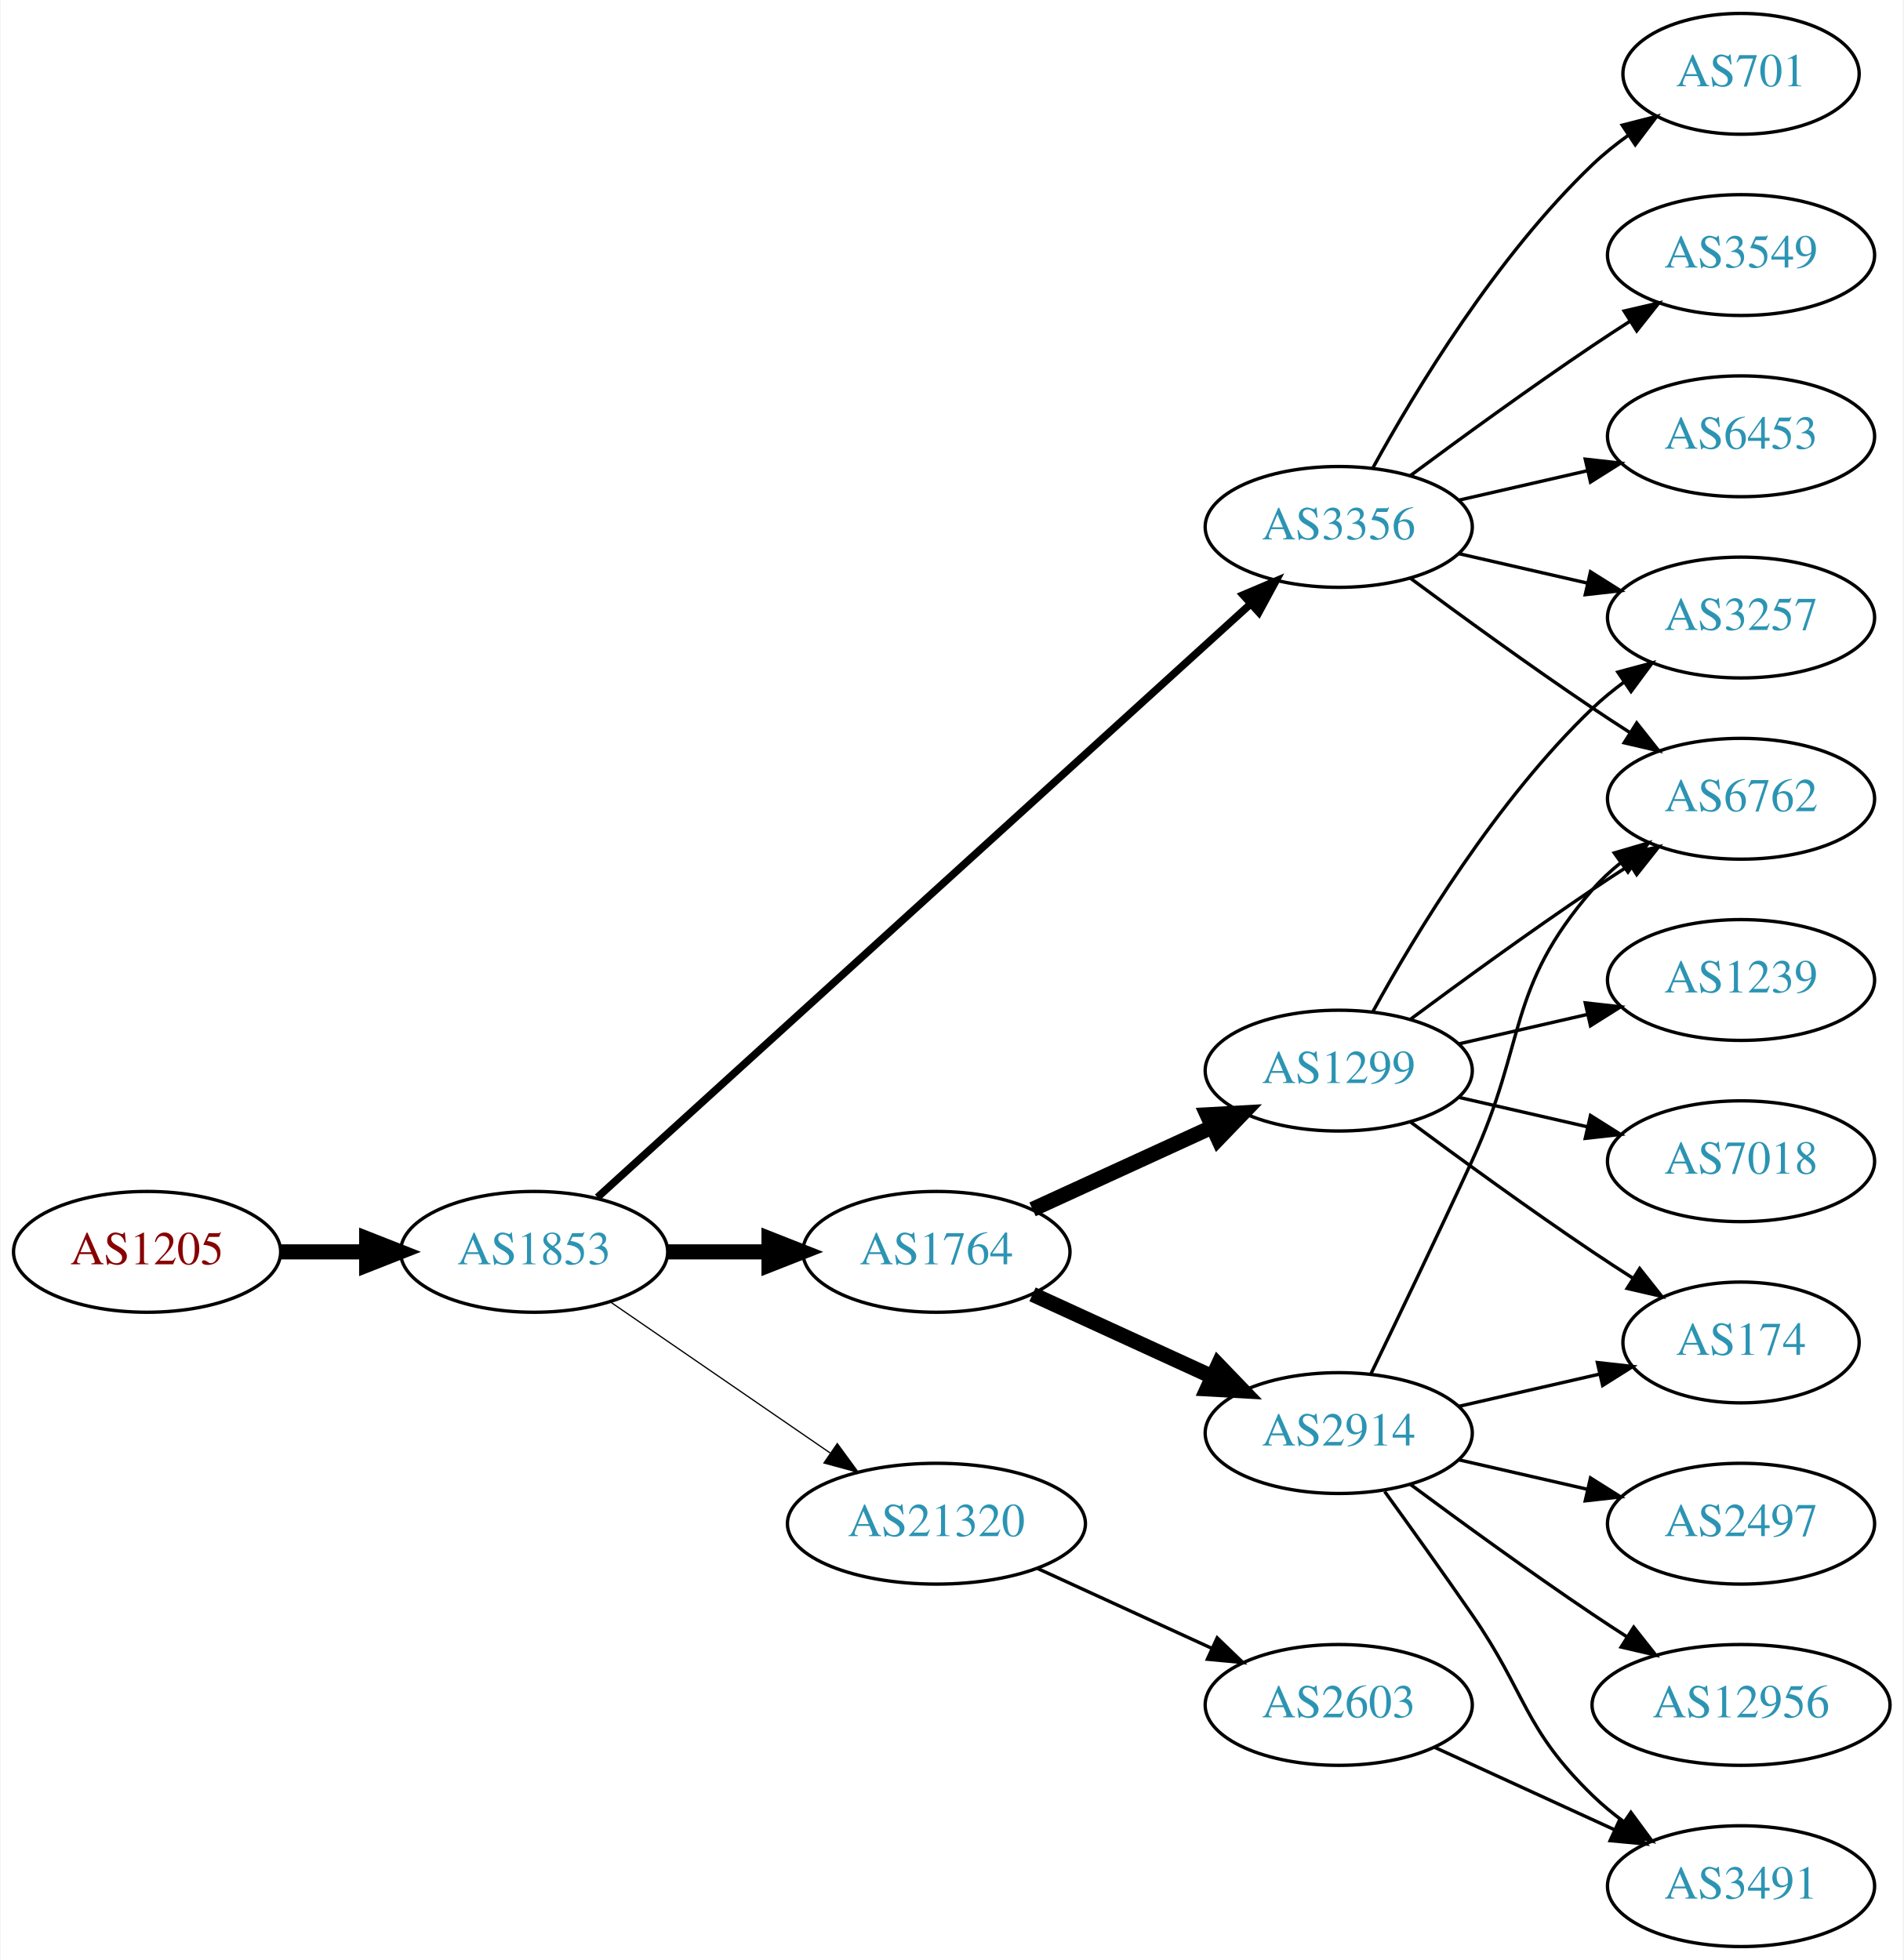
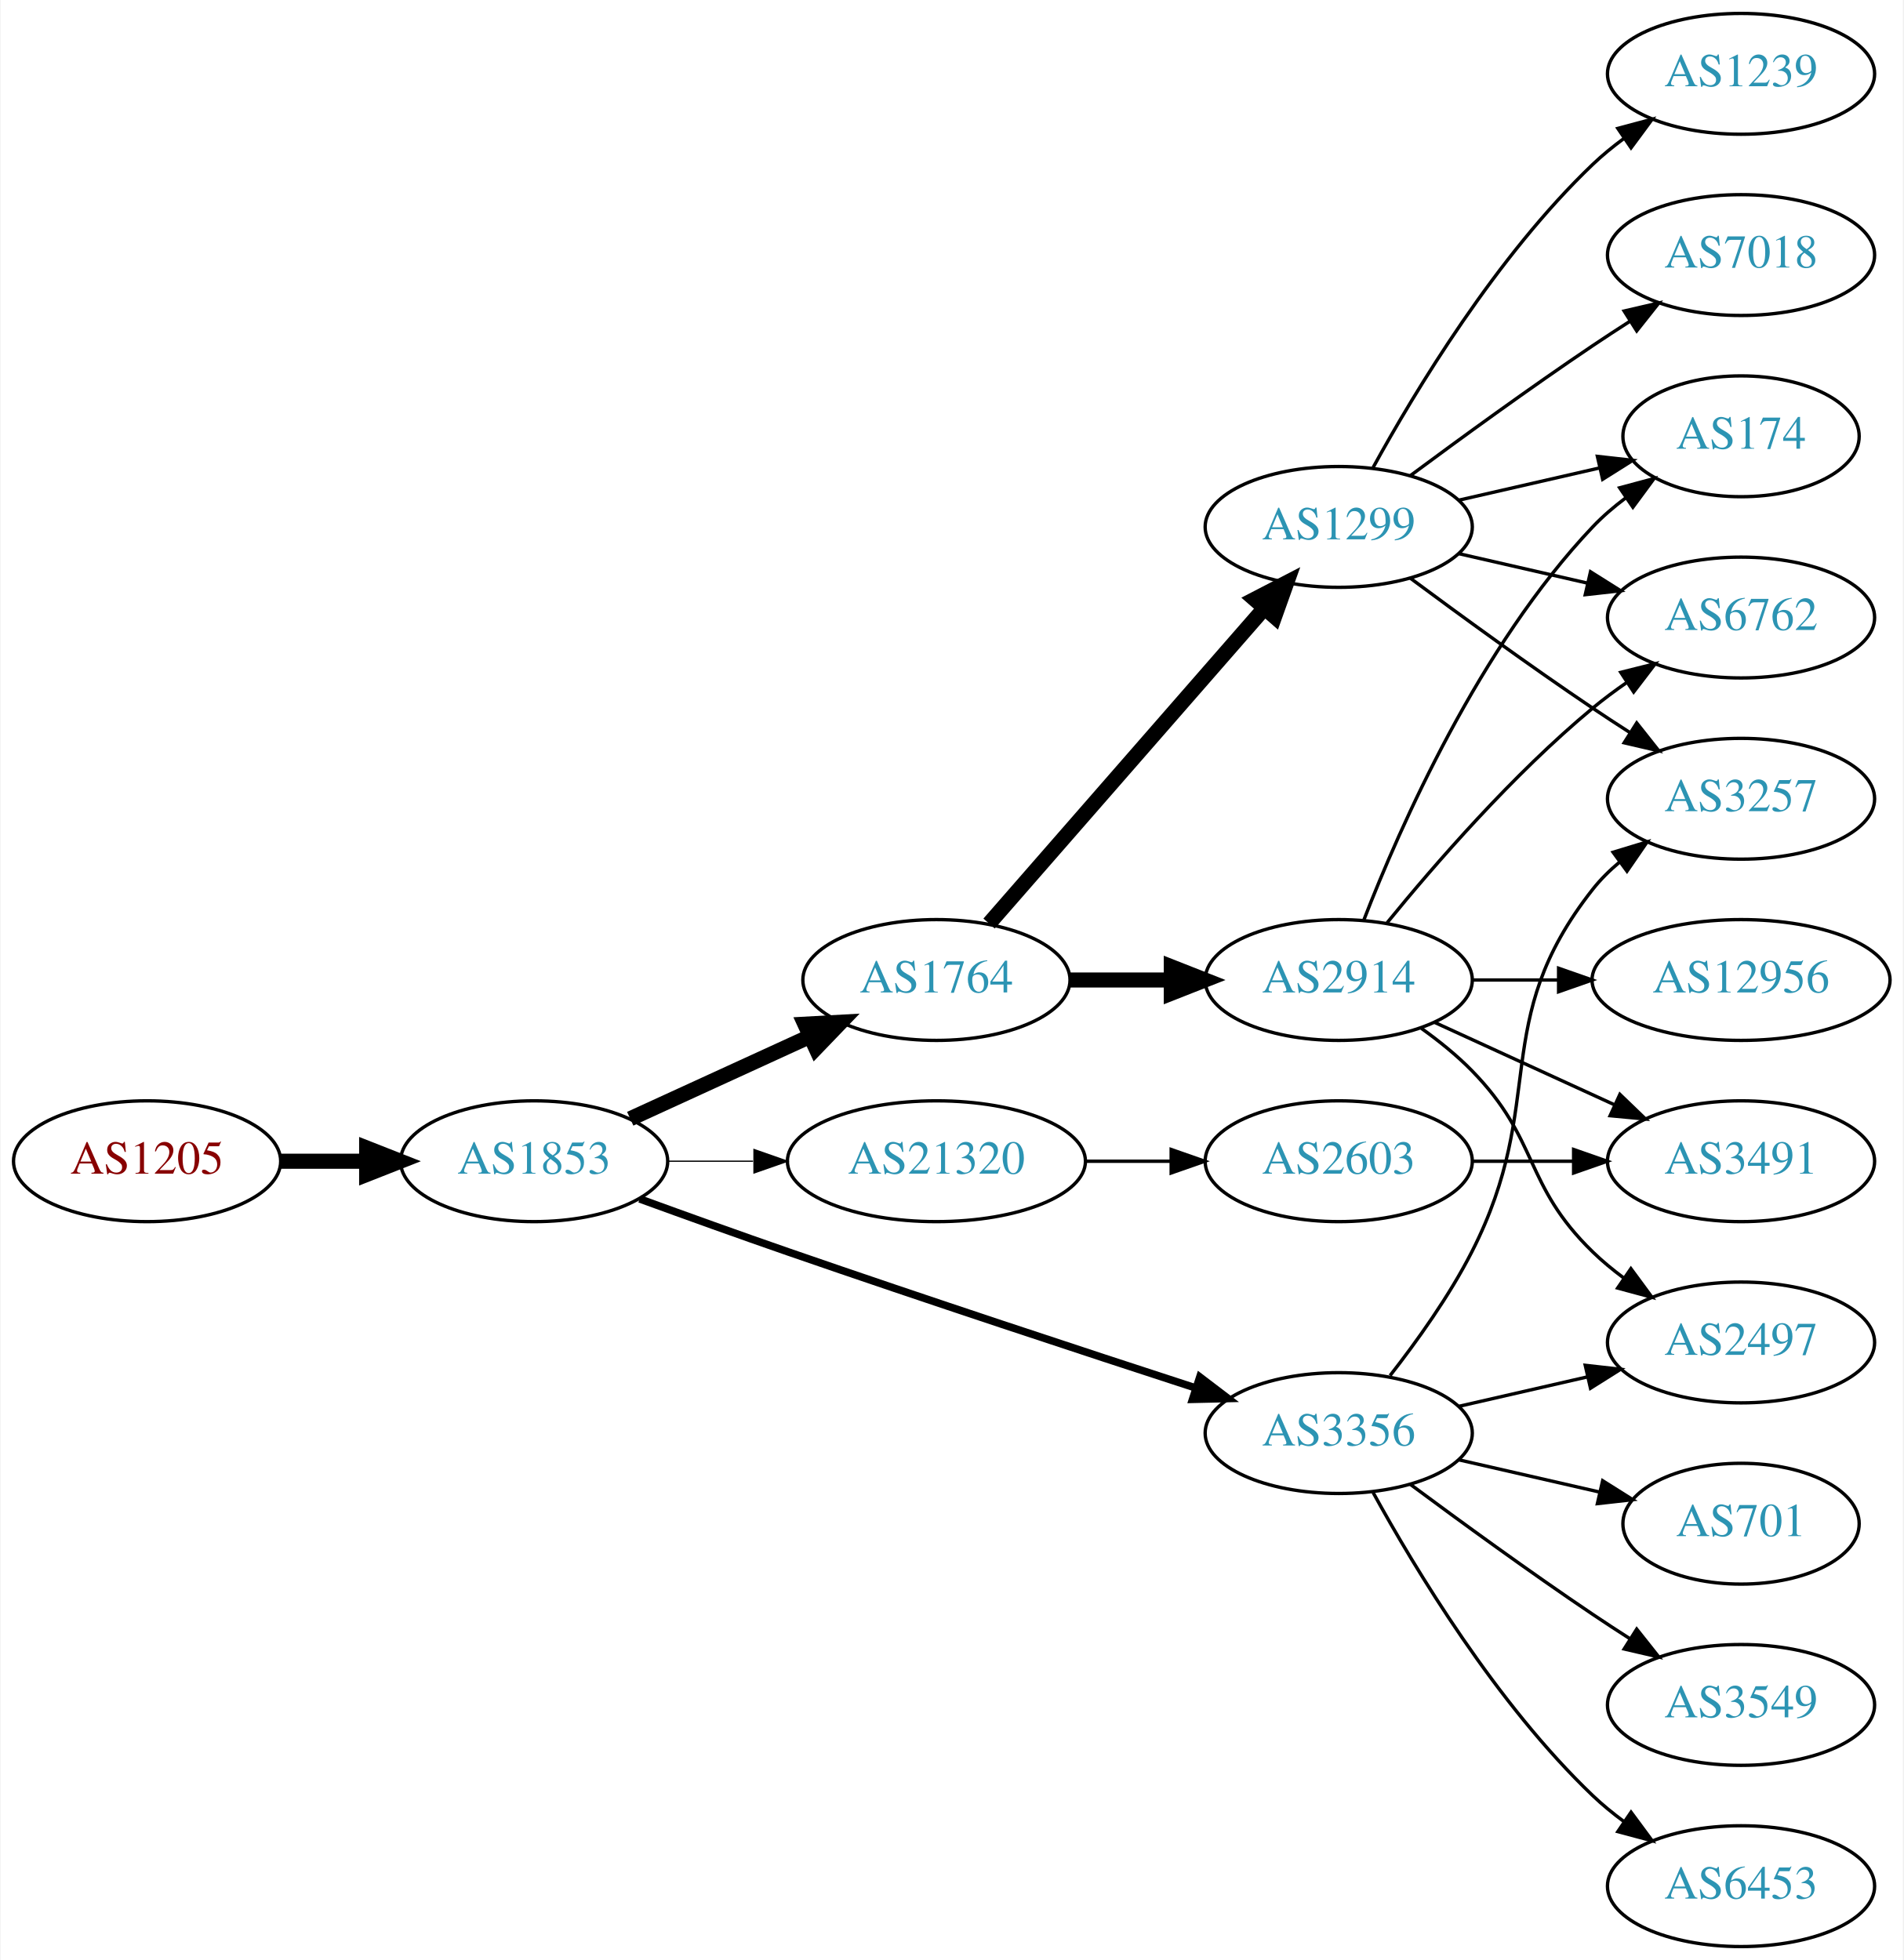
<svg xmlns="http://www.w3.org/2000/svg" xmlns:xlink="http://www.w3.org/1999/xlink" width="567pt" height="584pt" viewBox="0.00 0.00 566.66 584.00">
  <g id="graph0" class="graph" transform="scale(1 1) rotate(0) translate(4 580)">
    <polygon fill="white" stroke="none" points="-4,4 -4,-580 562.663,-580 562.663,4 -4,4" />
    <g id="node1" class="node">
      <g id="a_node1">
        <a xlink:href="/asn/1205" xlink:title="AS1205 ~ University Linz [AT]">
-           <ellipse fill="#ffffff" stroke="black" cx="39.647" cy="-207" rx="39.794" ry="18" />
-           <text text-anchor="middle" x="39.647" y="-203.3" font-family="Times,serif" font-size="14.00" fill="#880000">AS1205</text>
+           <ellipse fill="#ffffff" stroke="black" cx="39.647" cy="-234" rx="39.794" ry="18" />
+           <text text-anchor="middle" x="39.647" y="-230.3" font-family="Times,serif" font-size="14.00" fill="#880000">AS1205</text>
        </a>
      </g>
    </g>
    <g id="node2" class="node">
      <g id="a_node2">
        <a xlink:href="/asn/1853" xlink:title="AS1853 ~ ACOnet Backbone [AT]">
-           <ellipse fill="#ffffff" stroke="black" cx="154.939" cy="-207" rx="39.794" ry="18" />
-           <text text-anchor="middle" x="154.939" y="-203.3" font-family="Times,serif" font-size="14.00" fill="#2c94b3">AS1853</text>
+           <ellipse fill="#ffffff" stroke="black" cx="154.939" cy="-234" rx="39.794" ry="18" />
+           <text text-anchor="middle" x="154.939" y="-230.3" font-family="Times,serif" font-size="14.00" fill="#2c94b3">AS1853</text>
        </a>
      </g>
    </g>
    <g id="edge1" class="edge">
-       <path fill="none" stroke="black" stroke-width="4.5" d="M79.319,-207C87.522,-207 96.286,-207 104.818,-207" />
-       <polygon fill="black" stroke="black" stroke-width="4.5" points="105.057,-210.938 115.057,-207 105.057,-203.063 105.057,-210.938" />
+       <path fill="none" stroke="black" stroke-width="4.5" d="M79.319,-234C87.522,-234 96.286,-234 104.818,-234" />
+       <polygon fill="black" stroke="black" stroke-width="4.5" points="105.057,-237.938 115.057,-234 105.057,-230.063 105.057,-237.938" />
    </g>
    <g id="node3" class="node">
      <g id="a_node3">
-         <a xlink:href="/asn/3356" xlink:title="AS3356 ~ Level 3 Parent, LLC [US]">
-           <ellipse fill="#ffffff" stroke="black" cx="394.625" cy="-423" rx="39.794" ry="18" />
-           <text text-anchor="middle" x="394.625" y="-419.3" font-family="Times,serif" font-size="14.00" fill="#2c94b3">AS3356</text>
+         <a xlink:href="/asn/1764" xlink:title="AS1764 ~ NEXTLAYER-AS [AT]">
+           <ellipse fill="#ffffff" stroke="black" cx="274.782" cy="-288" rx="39.794" ry="18" />
+           <text text-anchor="middle" x="274.782" y="-284.3" font-family="Times,serif" font-size="14.00" fill="#2c94b3">AS1764</text>
        </a>
      </g>
    </g>
    <g id="edge2" class="edge">
-       <path fill="none" stroke="black" stroke-width="2.25" d="M173.804,-223.235C215.632,-261.247 320.026,-356.116 368.348,-400.03" />
-       <polygon fill="black" stroke="black" stroke-width="2.25" points="366.122,-402.736 375.876,-406.871 370.83,-397.555 366.122,-402.736" />
+       <path fill="none" stroke="black" stroke-width="4.5" d="M183.568,-246.661C199.525,-253.973 219.796,-263.261 237.079,-271.181" />
+       <polygon fill="black" stroke="black" stroke-width="4.5" points="235.595,-274.832 246.326,-275.419 238.876,-267.673 235.595,-274.832" />
    </g>
    <g id="node4" class="node">
      <g id="a_node4">
-         <a xlink:href="/asn/1764" xlink:title="AS1764 ~ NEXTLAYER-AS [AT]">
-           <ellipse fill="#ffffff" stroke="black" cx="274.782" cy="-207" rx="39.794" ry="18" />
-           <text text-anchor="middle" x="274.782" y="-203.3" font-family="Times,serif" font-size="14.00" fill="#2c94b3">AS1764</text>
+         <a xlink:href="/asn/3356" xlink:title="AS3356 ~ Level 3 Parent, LLC [US]">
+           <ellipse fill="#ffffff" stroke="black" cx="394.625" cy="-153" rx="39.794" ry="18" />
+           <text text-anchor="middle" x="394.625" y="-149.3" font-family="Times,serif" font-size="14.00" fill="#2c94b3">AS3356</text>
        </a>
      </g>
    </g>
    <g id="edge3" class="edge">
-       <path fill="none" stroke="black" stroke-width="4.5" d="M194.852,-207C204.405,-207 214.755,-207 224.718,-207" />
-       <polygon fill="black" stroke="black" stroke-width="4.5" points="224.91,-210.938 234.91,-207 224.91,-203.063 224.91,-210.938" />
+       <path fill="none" stroke="black" stroke-width="2.25" d="M186.38,-222.777C199.89,-217.851 216.001,-212.052 230.586,-207 271.695,-192.76 318.906,-177.211 351.909,-166.471" />
+       <polygon fill="black" stroke="black" stroke-width="2.25" points="353.243,-169.717 361.672,-163.299 351.08,-163.06 353.243,-169.717" />
    </g>
    <g id="node5" class="node">
      <g id="a_node5">
        <a xlink:href="/asn/21320" xlink:title="AS21320 ~ GEANT Vereniging [EU]">
-           <ellipse fill="#ffffff" stroke="black" cx="274.782" cy="-126" rx="44.393" ry="18" />
-           <text text-anchor="middle" x="274.782" y="-122.3" font-family="Times,serif" font-size="14.00" fill="#2c94b3">AS21320</text>
+           <ellipse fill="#ffffff" stroke="black" cx="274.782" cy="-234" rx="44.393" ry="18" />
+           <text text-anchor="middle" x="274.782" y="-230.3" font-family="Times,serif" font-size="14.00" fill="#2c94b3">AS21320</text>
        </a>
      </g>
    </g>
    <g id="edge4" class="edge">
-       <path fill="none" stroke="black" stroke-width="0.375" d="M177.554,-192.143C195.926,-179.515 222.519,-161.236 243.095,-147.093" />
-       <polygon fill="black" stroke="black" stroke-width="0.375" points="245.246,-149.862 251.504,-141.313 241.281,-144.093 245.246,-149.862" />
+       <path fill="none" stroke="black" stroke-width="0.375" d="M194.852,-234C202.955,-234 211.63,-234 220.156,-234" />
+       <polygon fill="black" stroke="black" stroke-width="0.375" points="220.434,-237.5 230.434,-234 220.434,-230.5 220.434,-237.5" />
    </g>
    <g id="node6" class="node">
      <g id="a_node6">
-         <a xlink:href="/asn/701" xlink:title="AS701 ~ UUNET [US]">
-           <ellipse fill="#ffffff" stroke="black" cx="514.467" cy="-558" rx="35.194" ry="18" />
-           <text text-anchor="middle" x="514.467" y="-554.3" font-family="Times,serif" font-size="14.00" fill="#2c94b3">AS701</text>
+         <a xlink:href="/asn/1299" xlink:title="AS1299 ~ Telia Carrier [EU]">
+           <ellipse fill="#ffffff" stroke="black" cx="394.625" cy="-423" rx="39.794" ry="18" />
+           <text text-anchor="middle" x="394.625" y="-419.3" font-family="Times,serif" font-size="14.00" fill="#2c94b3">AS1299</text>
        </a>
      </g>
    </g>
    <g id="edge5" class="edge">
-       <path fill="none" stroke="black" d="M404.866,-440.713C417.411,-463.561 441.588,-503.611 470.271,-531 473.525,-534.107 477.192,-537.046 480.978,-539.76" />
-       <polygon fill="black" stroke="black" points="479.081,-542.701 489.347,-545.322 482.956,-536.872 479.081,-542.701" />
+       <path fill="none" stroke="black" stroke-width="4.5" d="M290.469,-304.825C311.045,-328.397 348.583,-371.4 372.256,-398.52" />
+       <polygon fill="black" stroke="black" stroke-width="4.5" points="369.581,-401.443 379.123,-406.387 375.513,-396.264 369.581,-401.443" />
    </g>
    <g id="node7" class="node">
      <g id="a_node7">
-         <a xlink:href="/asn/3549" xlink:title="AS3549 ~ Level 3 Parent, LLC [US]">
-           <ellipse fill="#ffffff" stroke="black" cx="514.467" cy="-504" rx="39.794" ry="18" />
-           <text text-anchor="middle" x="514.467" y="-500.3" font-family="Times,serif" font-size="14.00" fill="#2c94b3">AS3549</text>
+         <a xlink:href="/asn/2914" xlink:title="AS2914 ~ NTT America, Inc. [US]">
+           <ellipse fill="#ffffff" stroke="black" cx="394.625" cy="-288" rx="39.794" ry="18" />
+           <text text-anchor="middle" x="394.625" y="-284.3" font-family="Times,serif" font-size="14.00" fill="#2c94b3">AS2914</text>
        </a>
      </g>
    </g>
    <g id="edge6" class="edge">
-       <path fill="none" stroke="black" d="M415.955,-438.277C430.817,-449.304 451.562,-464.407 470.271,-477 473.82,-479.389 477.57,-481.839 481.319,-484.242" />
-       <polygon fill="black" stroke="black" points="479.645,-487.325 489.967,-489.712 483.387,-481.409 479.645,-487.325" />
-     </g>
-     <g id="node8" class="node">
-       <g id="a_node8">
-         <a xlink:href="/asn/6762" xlink:title="AS6762 ~ TELECOM ITALIA SPARKLE S.p.A. [IT]">
-           <ellipse fill="#ffffff" stroke="black" cx="514.467" cy="-342" rx="39.794" ry="18" />
-           <text text-anchor="middle" x="514.467" y="-338.3" font-family="Times,serif" font-size="14.00" fill="#2c94b3">AS6762</text>
-         </a>
-       </g>
-     </g>
-     <g id="edge7" class="edge">
-       <path fill="none" stroke="black" d="M415.955,-407.723C430.817,-396.696 451.562,-381.593 470.271,-369 473.82,-366.611 477.57,-364.161 481.319,-361.758" />
-       <polygon fill="black" stroke="black" points="483.387,-364.591 489.967,-356.288 479.645,-358.675 483.387,-364.591" />
-     </g>
-     <g id="node9" class="node">
-       <g id="a_node9">
-         <a xlink:href="/asn/6453" xlink:title="AS6453 ~ TATA COMMUNICATIONS (AMERICA) INC [US]">
-           <ellipse fill="#ffffff" stroke="black" cx="514.467" cy="-450" rx="39.794" ry="18" />
-           <text text-anchor="middle" x="514.467" y="-446.3" font-family="Times,serif" font-size="14.00" fill="#2c94b3">AS6453</text>
-         </a>
-       </g>
-     </g>
-     <g id="edge8" class="edge">
-       <path fill="none" stroke="black" d="M430.344,-430.955C442.344,-433.704 455.965,-436.825 468.657,-439.733" />
-       <polygon fill="black" stroke="black" points="468.06,-443.187 478.589,-442.009 469.623,-436.364 468.06,-443.187" />
-     </g>
-     <g id="node10" class="node">
-       <g id="a_node10">
-         <a xlink:href="/asn/3257" xlink:title="AS3257 ~ GTT [DE]">
-           <ellipse fill="#ffffff" stroke="black" cx="514.467" cy="-396" rx="39.794" ry="18" />
-           <text text-anchor="middle" x="514.467" y="-392.3" font-family="Times,serif" font-size="14.00" fill="#2c94b3">AS3257</text>
-         </a>
-       </g>
-     </g>
-     <g id="edge9" class="edge">
-       <path fill="none" stroke="black" d="M430.344,-415.045C442.344,-412.296 455.965,-409.175 468.657,-406.267" />
-       <polygon fill="black" stroke="black" points="469.623,-409.636 478.589,-403.991 468.06,-402.813 469.623,-409.636" />
+       <path fill="none" stroke="black" stroke-width="4.5" d="M314.695,-288C324.248,-288 334.598,-288 344.56,-288" />
+       <polygon fill="black" stroke="black" stroke-width="4.5" points="344.753,-291.938 354.753,-288 344.753,-284.063 344.753,-291.938" />
    </g>
    <g id="node11" class="node">
      <g id="a_node11">
-         <a xlink:href="/asn/1299" xlink:title="AS1299 ~ Telia Carrier [EU]">
-           <ellipse fill="#ffffff" stroke="black" cx="394.625" cy="-261" rx="39.794" ry="18" />
-           <text text-anchor="middle" x="394.625" y="-257.3" font-family="Times,serif" font-size="14.00" fill="#2c94b3">AS1299</text>
-         </a>
-       </g>
-     </g>
-     <g id="edge10" class="edge">
-       <path fill="none" stroke="black" stroke-width="4.5" d="M303.411,-219.661C319.368,-226.973 339.638,-236.261 356.921,-244.181" />
-       <polygon fill="black" stroke="black" stroke-width="4.5" points="355.438,-247.832 366.169,-248.419 358.718,-240.673 355.438,-247.832" />
-     </g>
-     <g id="node12" class="node">
-       <g id="a_node12">
-         <a xlink:href="/asn/2914" xlink:title="AS2914 ~ NTT America, Inc. [US]">
-           <ellipse fill="#ffffff" stroke="black" cx="394.625" cy="-153" rx="39.794" ry="18" />
-           <text text-anchor="middle" x="394.625" y="-149.3" font-family="Times,serif" font-size="14.00" fill="#2c94b3">AS2914</text>
-         </a>
-       </g>
-     </g>
-     <g id="edge11" class="edge">
-       <path fill="none" stroke="black" stroke-width="4.5" d="M303.411,-194.339C319.368,-187.027 339.638,-177.739 356.921,-169.819" />
-       <polygon fill="black" stroke="black" stroke-width="4.5" points="358.718,-173.327 366.169,-165.581 355.438,-166.168 358.718,-173.327" />
+         <a xlink:href="/asn/3257" xlink:title="AS3257 ~ GTT [DE]">
+           <ellipse fill="#ffffff" stroke="black" cx="514.467" cy="-342" rx="39.794" ry="18" />
+           <text text-anchor="middle" x="514.467" y="-338.3" font-family="Times,serif" font-size="14.00" fill="#2c94b3">AS3257</text>
+         </a>
+       </g>
+     </g>
+     <g id="edge13" class="edge">
+       <path fill="none" stroke="black" d="M409.921,-170.14C417.907,-180.353 427.569,-193.853 434.271,-207 457.251,-252.077 438.972,-275.246 470.271,-315 472.596,-317.953 475.34,-320.67 478.299,-323.147" />
+       <polygon fill="black" stroke="black" points="476.358,-326.064 486.496,-329.145 480.492,-320.415 476.358,-326.064" />
+     </g>
+     <g id="node13" class="node">
+       <g id="a_node13">
+         <a xlink:href="/asn/3549" xlink:title="AS3549 ~ Level 3 Parent, LLC [US]">
+           <ellipse fill="#ffffff" stroke="black" cx="514.467" cy="-72" rx="39.794" ry="18" />
+           <text text-anchor="middle" x="514.467" y="-68.3" font-family="Times,serif" font-size="14.00" fill="#2c94b3">AS3549</text>
+         </a>
+       </g>
+     </g>
+     <g id="edge12" class="edge">
+       <path fill="none" stroke="black" d="M415.955,-137.723C430.817,-126.696 451.562,-111.593 470.271,-99 473.82,-96.611 477.57,-94.161 481.319,-91.758" />
+       <polygon fill="black" stroke="black" points="483.387,-94.591 489.967,-86.288 479.645,-88.675 483.387,-94.591" />
+     </g>
+     <g id="node14" class="node">
+       <g id="a_node14">
+         <a xlink:href="/asn/6453" xlink:title="AS6453 ~ TATA COMMUNICATIONS (AMERICA) INC [US]">
+           <ellipse fill="#ffffff" stroke="black" cx="514.467" cy="-18" rx="39.794" ry="18" />
+           <text text-anchor="middle" x="514.467" y="-14.3" font-family="Times,serif" font-size="14.00" fill="#2c94b3">AS6453</text>
+         </a>
+       </g>
+     </g>
+     <g id="edge14" class="edge">
+       <path fill="none" stroke="black" d="M404.866,-135.287C417.411,-112.439 441.588,-72.389 470.271,-45 473.139,-42.261 476.328,-39.653 479.637,-37.215" />
+       <polygon fill="black" stroke="black" points="481.7,-40.044 487.996,-31.523 477.761,-34.258 481.7,-40.044" />
+     </g>
+     <g id="node15" class="node">
+       <g id="a_node15">
+         <a xlink:href="/asn/2497" xlink:title="AS2497 ~ Internet Initiative Japan Inc. [JP]">
+           <ellipse fill="#ffffff" stroke="black" cx="514.467" cy="-180" rx="39.794" ry="18" />
+           <text text-anchor="middle" x="514.467" y="-176.3" font-family="Times,serif" font-size="14.00" fill="#2c94b3">AS2497</text>
+         </a>
+       </g>
+     </g>
+     <g id="edge15" class="edge">
+       <path fill="none" stroke="black" d="M430.344,-160.955C442.344,-163.704 455.965,-166.825 468.657,-169.733" />
+       <polygon fill="black" stroke="black" points="468.06,-173.187 478.589,-172.009 469.623,-166.364 468.06,-173.187" />
+     </g>
+     <g id="node16" class="node">
+       <g id="a_node16">
+         <a xlink:href="/asn/701" xlink:title="AS701 ~ UUNET [US]">
+           <ellipse fill="#ffffff" stroke="black" cx="514.467" cy="-126" rx="35.194" ry="18" />
+           <text text-anchor="middle" x="514.467" y="-122.3" font-family="Times,serif" font-size="14.00" fill="#2c94b3">AS701</text>
+         </a>
+       </g>
+     </g>
+     <g id="edge16" class="edge">
+       <path fill="none" stroke="black" d="M430.344,-145.045C443.436,-142.045 458.459,-138.604 472.099,-135.478" />
+       <polygon fill="black" stroke="black" points="473.241,-138.807 482.207,-133.162 471.677,-131.984 473.241,-138.807" />
    </g>
    <g id="node19" class="node">
      <g id="a_node19">
        <a xlink:href="/asn/2603" xlink:title="AS2603 ~ NORDUnet [NO]">
-           <ellipse fill="#ffffff" stroke="black" cx="394.625" cy="-72" rx="39.794" ry="18" />
-           <text text-anchor="middle" x="394.625" y="-68.3" font-family="Times,serif" font-size="14.00" fill="#2c94b3">AS2603</text>
+           <ellipse fill="#ffffff" stroke="black" cx="394.625" cy="-234" rx="39.794" ry="18" />
+           <text text-anchor="middle" x="394.625" y="-230.3" font-family="Times,serif" font-size="14.00" fill="#2c94b3">AS2603</text>
        </a>
      </g>
    </g>
    <g id="edge22" class="edge">
-       <path fill="none" stroke="black" d="M304.912,-112.652C320.523,-105.498 339.92,-96.609 356.593,-88.969" />
-       <polygon fill="black" stroke="black" points="358.412,-91.986 366.045,-84.638 355.496,-85.622 358.412,-91.986" />
-     </g>
-     <g id="edge16" class="edge">
-       <path fill="none" stroke="black" d="M415.955,-276.277C430.817,-287.304 451.562,-302.407 470.271,-315 473.82,-317.389 477.57,-319.839 481.319,-322.242" />
-       <polygon fill="black" stroke="black" points="479.645,-325.325 489.967,-327.712 483.387,-319.409 479.645,-325.325" />
-     </g>
-     <g id="edge12" class="edge">
-       <path fill="none" stroke="black" d="M404.866,-278.713C417.411,-301.561 441.588,-341.611 470.271,-369 473.139,-371.739 476.328,-374.347 479.637,-376.785" />
-       <polygon fill="black" stroke="black" points="477.761,-379.742 487.996,-382.477 481.7,-373.956 477.761,-379.742" />
-     </g>
-     <g id="node13" class="node">
-       <g id="a_node13">
+       <path fill="none" stroke="black" d="M318.993,-234C327.306,-234 336.068,-234 344.551,-234" />
+       <polygon fill="black" stroke="black" points="344.709,-237.5 354.709,-234 344.709,-230.5 344.709,-237.5" />
+     </g>
+     <g id="node8" class="node">
+       <g id="a_node8">
+         <a xlink:href="/asn/7018" xlink:title="AS7018 ~ AT&amp;T Services, Inc. [US]">
+           <ellipse fill="#ffffff" stroke="black" cx="514.467" cy="-504" rx="39.794" ry="18" />
+           <text text-anchor="middle" x="514.467" y="-500.3" font-family="Times,serif" font-size="14.00" fill="#2c94b3">AS7018</text>
+         </a>
+       </g>
+     </g>
+     <g id="edge7" class="edge">
+       <path fill="none" stroke="black" d="M415.955,-438.277C430.817,-449.304 451.562,-464.407 470.271,-477 473.82,-479.389 477.57,-481.839 481.319,-484.242" />
+       <polygon fill="black" stroke="black" points="479.645,-487.325 489.967,-489.712 483.387,-481.409 479.645,-487.325" />
+     </g>
+     <g id="node9" class="node">
+       <g id="a_node9">
+         <a xlink:href="/asn/1239" xlink:title="AS1239 ~ Sprint [US]">
+           <ellipse fill="#ffffff" stroke="black" cx="514.467" cy="-558" rx="39.794" ry="18" />
+           <text text-anchor="middle" x="514.467" y="-554.3" font-family="Times,serif" font-size="14.00" fill="#2c94b3">AS1239</text>
+         </a>
+       </g>
+     </g>
+     <g id="edge8" class="edge">
+       <path fill="none" stroke="black" d="M404.866,-440.713C417.411,-463.561 441.588,-503.611 470.271,-531 473.139,-533.739 476.328,-536.347 479.637,-538.785" />
+       <polygon fill="black" stroke="black" points="477.761,-541.742 487.996,-544.477 481.7,-535.956 477.761,-541.742" />
+     </g>
+     <g id="node10" class="node">
+       <g id="a_node10">
        <a xlink:href="/asn/174" xlink:title="AS174 ~ Cogent Communications [US]">
-           <ellipse fill="#ffffff" stroke="black" cx="514.467" cy="-180" rx="35.194" ry="18" />
-           <text text-anchor="middle" x="514.467" y="-176.3" font-family="Times,serif" font-size="14.00" fill="#2c94b3">AS174</text>
-         </a>
-       </g>
-     </g>
-     <g id="edge13" class="edge">
-       <path fill="none" stroke="black" d="M415.955,-245.723C430.817,-234.696 451.562,-219.593 470.271,-207 474.088,-204.431 478.138,-201.79 482.169,-199.214" />
-       <polygon fill="black" stroke="black" points="484.273,-202.025 490.863,-193.729 480.538,-196.105 484.273,-202.025" />
-     </g>
-     <g id="node14" class="node">
-       <g id="a_node14">
-         <a xlink:href="/asn/1239" xlink:title="AS1239 ~ Sprint [US]">
-           <ellipse fill="#ffffff" stroke="black" cx="514.467" cy="-288" rx="39.794" ry="18" />
-           <text text-anchor="middle" x="514.467" y="-284.3" font-family="Times,serif" font-size="14.00" fill="#2c94b3">AS1239</text>
-         </a>
-       </g>
-     </g>
-     <g id="edge14" class="edge">
-       <path fill="none" stroke="black" d="M430.344,-268.955C442.344,-271.704 455.965,-274.825 468.657,-277.733" />
-       <polygon fill="black" stroke="black" points="468.06,-281.187 478.589,-280.009 469.623,-274.364 468.06,-281.187" />
-     </g>
-     <g id="node15" class="node">
-       <g id="a_node15">
-         <a xlink:href="/asn/7018" xlink:title="AS7018 ~ AT&amp;T Services, Inc. [US]">
-           <ellipse fill="#ffffff" stroke="black" cx="514.467" cy="-234" rx="39.794" ry="18" />
-           <text text-anchor="middle" x="514.467" y="-230.3" font-family="Times,serif" font-size="14.00" fill="#2c94b3">AS7018</text>
-         </a>
-       </g>
-     </g>
-     <g id="edge15" class="edge">
-       <path fill="none" stroke="black" d="M430.344,-253.045C442.344,-250.296 455.965,-247.175 468.657,-244.267" />
-       <polygon fill="black" stroke="black" points="469.623,-247.636 478.589,-241.991 468.06,-240.813 469.623,-247.636" />
-     </g>
-     <g id="edge19" class="edge">
-       <path fill="none" stroke="black" d="M404.206,-170.633C412.13,-186.998 424.166,-212.065 434.271,-234 450.755,-269.781 444.437,-285.258 470.271,-315 472.736,-317.838 475.573,-320.477 478.59,-322.906" />
-       <polygon fill="black" stroke="black" points="476.701,-325.858 486.868,-328.836 480.777,-320.167 476.701,-325.858" />
+           <ellipse fill="#ffffff" stroke="black" cx="514.467" cy="-450" rx="35.194" ry="18" />
+           <text text-anchor="middle" x="514.467" y="-446.3" font-family="Times,serif" font-size="14.00" fill="#2c94b3">AS174</text>
+         </a>
+       </g>
+     </g>
+     <g id="edge9" class="edge">
+       <path fill="none" stroke="black" d="M430.344,-430.955C443.436,-433.955 458.459,-437.396 472.099,-440.522" />
+       <polygon fill="black" stroke="black" points="471.677,-444.016 482.207,-442.838 473.241,-437.193 471.677,-444.016" />
+     </g>
+     <g id="edge10" class="edge">
+       <path fill="none" stroke="black" d="M415.955,-407.723C430.817,-396.696 451.562,-381.593 470.271,-369 473.82,-366.611 477.57,-364.161 481.319,-361.758" />
+       <polygon fill="black" stroke="black" points="483.387,-364.591 489.967,-356.288 479.645,-358.675 483.387,-364.591" />
+     </g>
+     <g id="node12" class="node">
+       <g id="a_node12">
+         <a xlink:href="/asn/6762" xlink:title="AS6762 ~ TELECOM ITALIA SPARKLE S.p.A. [IT]">
+           <ellipse fill="#ffffff" stroke="black" cx="514.467" cy="-396" rx="39.794" ry="18" />
+           <text text-anchor="middle" x="514.467" y="-392.3" font-family="Times,serif" font-size="14.00" fill="#2c94b3">AS6762</text>
+         </a>
+       </g>
+     </g>
+     <g id="edge11" class="edge">
+       <path fill="none" stroke="black" d="M430.344,-415.045C442.344,-412.296 455.965,-409.175 468.657,-406.267" />
+       <polygon fill="black" stroke="black" points="469.623,-409.636 478.589,-403.991 468.06,-402.813 469.623,-409.636" />
    </g>
    <g id="edge20" class="edge">
-       <path fill="none" stroke="black" d="M430.344,-160.955C443.436,-163.955 458.459,-167.396 472.099,-170.522" />
-       <polygon fill="black" stroke="black" points="471.677,-174.016 482.207,-172.838 473.241,-167.193 471.677,-174.016" />
-     </g>
-     <g id="node16" class="node">
-       <g id="a_node16">
-         <a xlink:href="/asn/12956" xlink:title="AS12956 ~ TELXIUS [ES]">
-           <ellipse fill="#ffffff" stroke="black" cx="514.467" cy="-72" rx="44.393" ry="18" />
-           <text text-anchor="middle" x="514.467" y="-68.3" font-family="Times,serif" font-size="14.00" fill="#2c94b3">AS12956</text>
-         </a>
-       </g>
+       <path fill="none" stroke="black" d="M402.148,-305.994C412.898,-333.728 436.555,-387.429 470.271,-423 473.214,-426.105 476.587,-429.001 480.123,-431.655" />
+       <polygon fill="black" stroke="black" points="478.308,-434.654 488.542,-437.397 482.252,-428.871 478.308,-434.654" />
    </g>
    <g id="edge17" class="edge">
-       <path fill="none" stroke="black" d="M415.955,-137.723C430.817,-126.696 451.562,-111.593 470.271,-99 473.561,-96.785 477.024,-94.518 480.498,-92.285" />
-       <polygon fill="black" stroke="black" points="482.495,-95.163 489.065,-86.852 478.746,-89.252 482.495,-95.163" />
+       <path fill="none" stroke="black" d="M409.044,-305.065C423.158,-322.375 446.573,-349.345 470.271,-369 473.487,-371.668 476.988,-374.27 480.558,-376.741" />
+       <polygon fill="black" stroke="black" points="478.636,-379.666 488.915,-382.236 482.482,-373.817 478.636,-379.666" />
+     </g>
+     <g id="edge18" class="edge">
+       <path fill="none" stroke="black" d="M419.219,-273.611C424.475,-269.852 429.806,-265.563 434.271,-261 454.443,-240.383 449.578,-227.094 470.271,-207 473.116,-204.237 476.29,-201.614 479.59,-199.166" />
+       <polygon fill="black" stroke="black" points="481.656,-201.994 487.938,-193.462 477.707,-196.214 481.656,-201.994" />
    </g>
    <g id="node17" class="node">
      <g id="a_node17">
-         <a xlink:href="/asn/2497" xlink:title="AS2497 ~ Internet Initiative Japan Inc. [JP]">
-           <ellipse fill="#ffffff" stroke="black" cx="514.467" cy="-126" rx="39.794" ry="18" />
-           <text text-anchor="middle" x="514.467" y="-122.3" font-family="Times,serif" font-size="14.00" fill="#2c94b3">AS2497</text>
-         </a>
-       </g>
-     </g>
-     <g id="edge18" class="edge">
-       <path fill="none" stroke="black" d="M430.344,-145.045C442.344,-142.296 455.965,-139.175 468.657,-136.267" />
-       <polygon fill="black" stroke="black" points="469.623,-139.636 478.589,-133.991 468.06,-132.813 469.623,-139.636" />
+         <a xlink:href="/asn/12956" xlink:title="AS12956 ~ TELXIUS [ES]">
+           <ellipse fill="#ffffff" stroke="black" cx="514.467" cy="-288" rx="44.393" ry="18" />
+           <text text-anchor="middle" x="514.467" y="-284.3" font-family="Times,serif" font-size="14.00" fill="#2c94b3">AS12956</text>
+         </a>
+       </g>
+     </g>
+     <g id="edge19" class="edge">
+       <path fill="none" stroke="black" d="M434.537,-288C442.64,-288 451.315,-288 459.841,-288" />
+       <polygon fill="black" stroke="black" points="460.119,-291.5 470.119,-288 460.119,-284.5 460.119,-291.5" />
    </g>
    <g id="node18" class="node">
      <g id="a_node18">
        <a xlink:href="/asn/3491" xlink:title="AS3491 ~ PCCW Global, Inc. [US]">
-           <ellipse fill="#ffffff" stroke="black" cx="514.467" cy="-18" rx="39.794" ry="18" />
-           <text text-anchor="middle" x="514.467" y="-14.3" font-family="Times,serif" font-size="14.00" fill="#2c94b3">AS3491</text>
+           <ellipse fill="#ffffff" stroke="black" cx="514.467" cy="-234" rx="39.794" ry="18" />
+           <text text-anchor="middle" x="514.467" y="-230.3" font-family="Times,serif" font-size="14.00" fill="#2c94b3">AS3491</text>
        </a>
      </g>
    </g>
    <g id="edge21" class="edge">
-       <path fill="none" stroke="black" d="M408.304,-135.594C415.919,-125.063 425.752,-111.33 434.271,-99 450.667,-75.269 449.578,-65.094 470.271,-45 473.116,-42.237 476.29,-39.614 479.59,-37.166" />
-       <polygon fill="black" stroke="black" points="481.656,-39.993 487.938,-31.462 477.707,-34.214 481.656,-39.993" />
+       <path fill="none" stroke="black" d="M423.253,-275.339C439.21,-268.027 459.481,-258.739 476.764,-250.819" />
+       <polygon fill="black" stroke="black" points="478.378,-253.929 486.011,-246.581 475.462,-247.565 478.378,-253.929" />
    </g>
    <g id="edge23" class="edge">
-       <path fill="none" stroke="black" d="M423.253,-59.339C439.21,-52.027 459.481,-42.739 476.764,-34.819" />
-       <polygon fill="black" stroke="black" points="478.378,-37.929 486.011,-30.581 475.462,-31.565 478.378,-37.929" />
+       <path fill="none" stroke="black" d="M434.537,-234C444.091,-234 454.44,-234 464.403,-234" />
+       <polygon fill="black" stroke="black" points="464.595,-237.5 474.595,-234 464.595,-230.5 464.595,-237.5" />
    </g>
  </g>
</svg>
